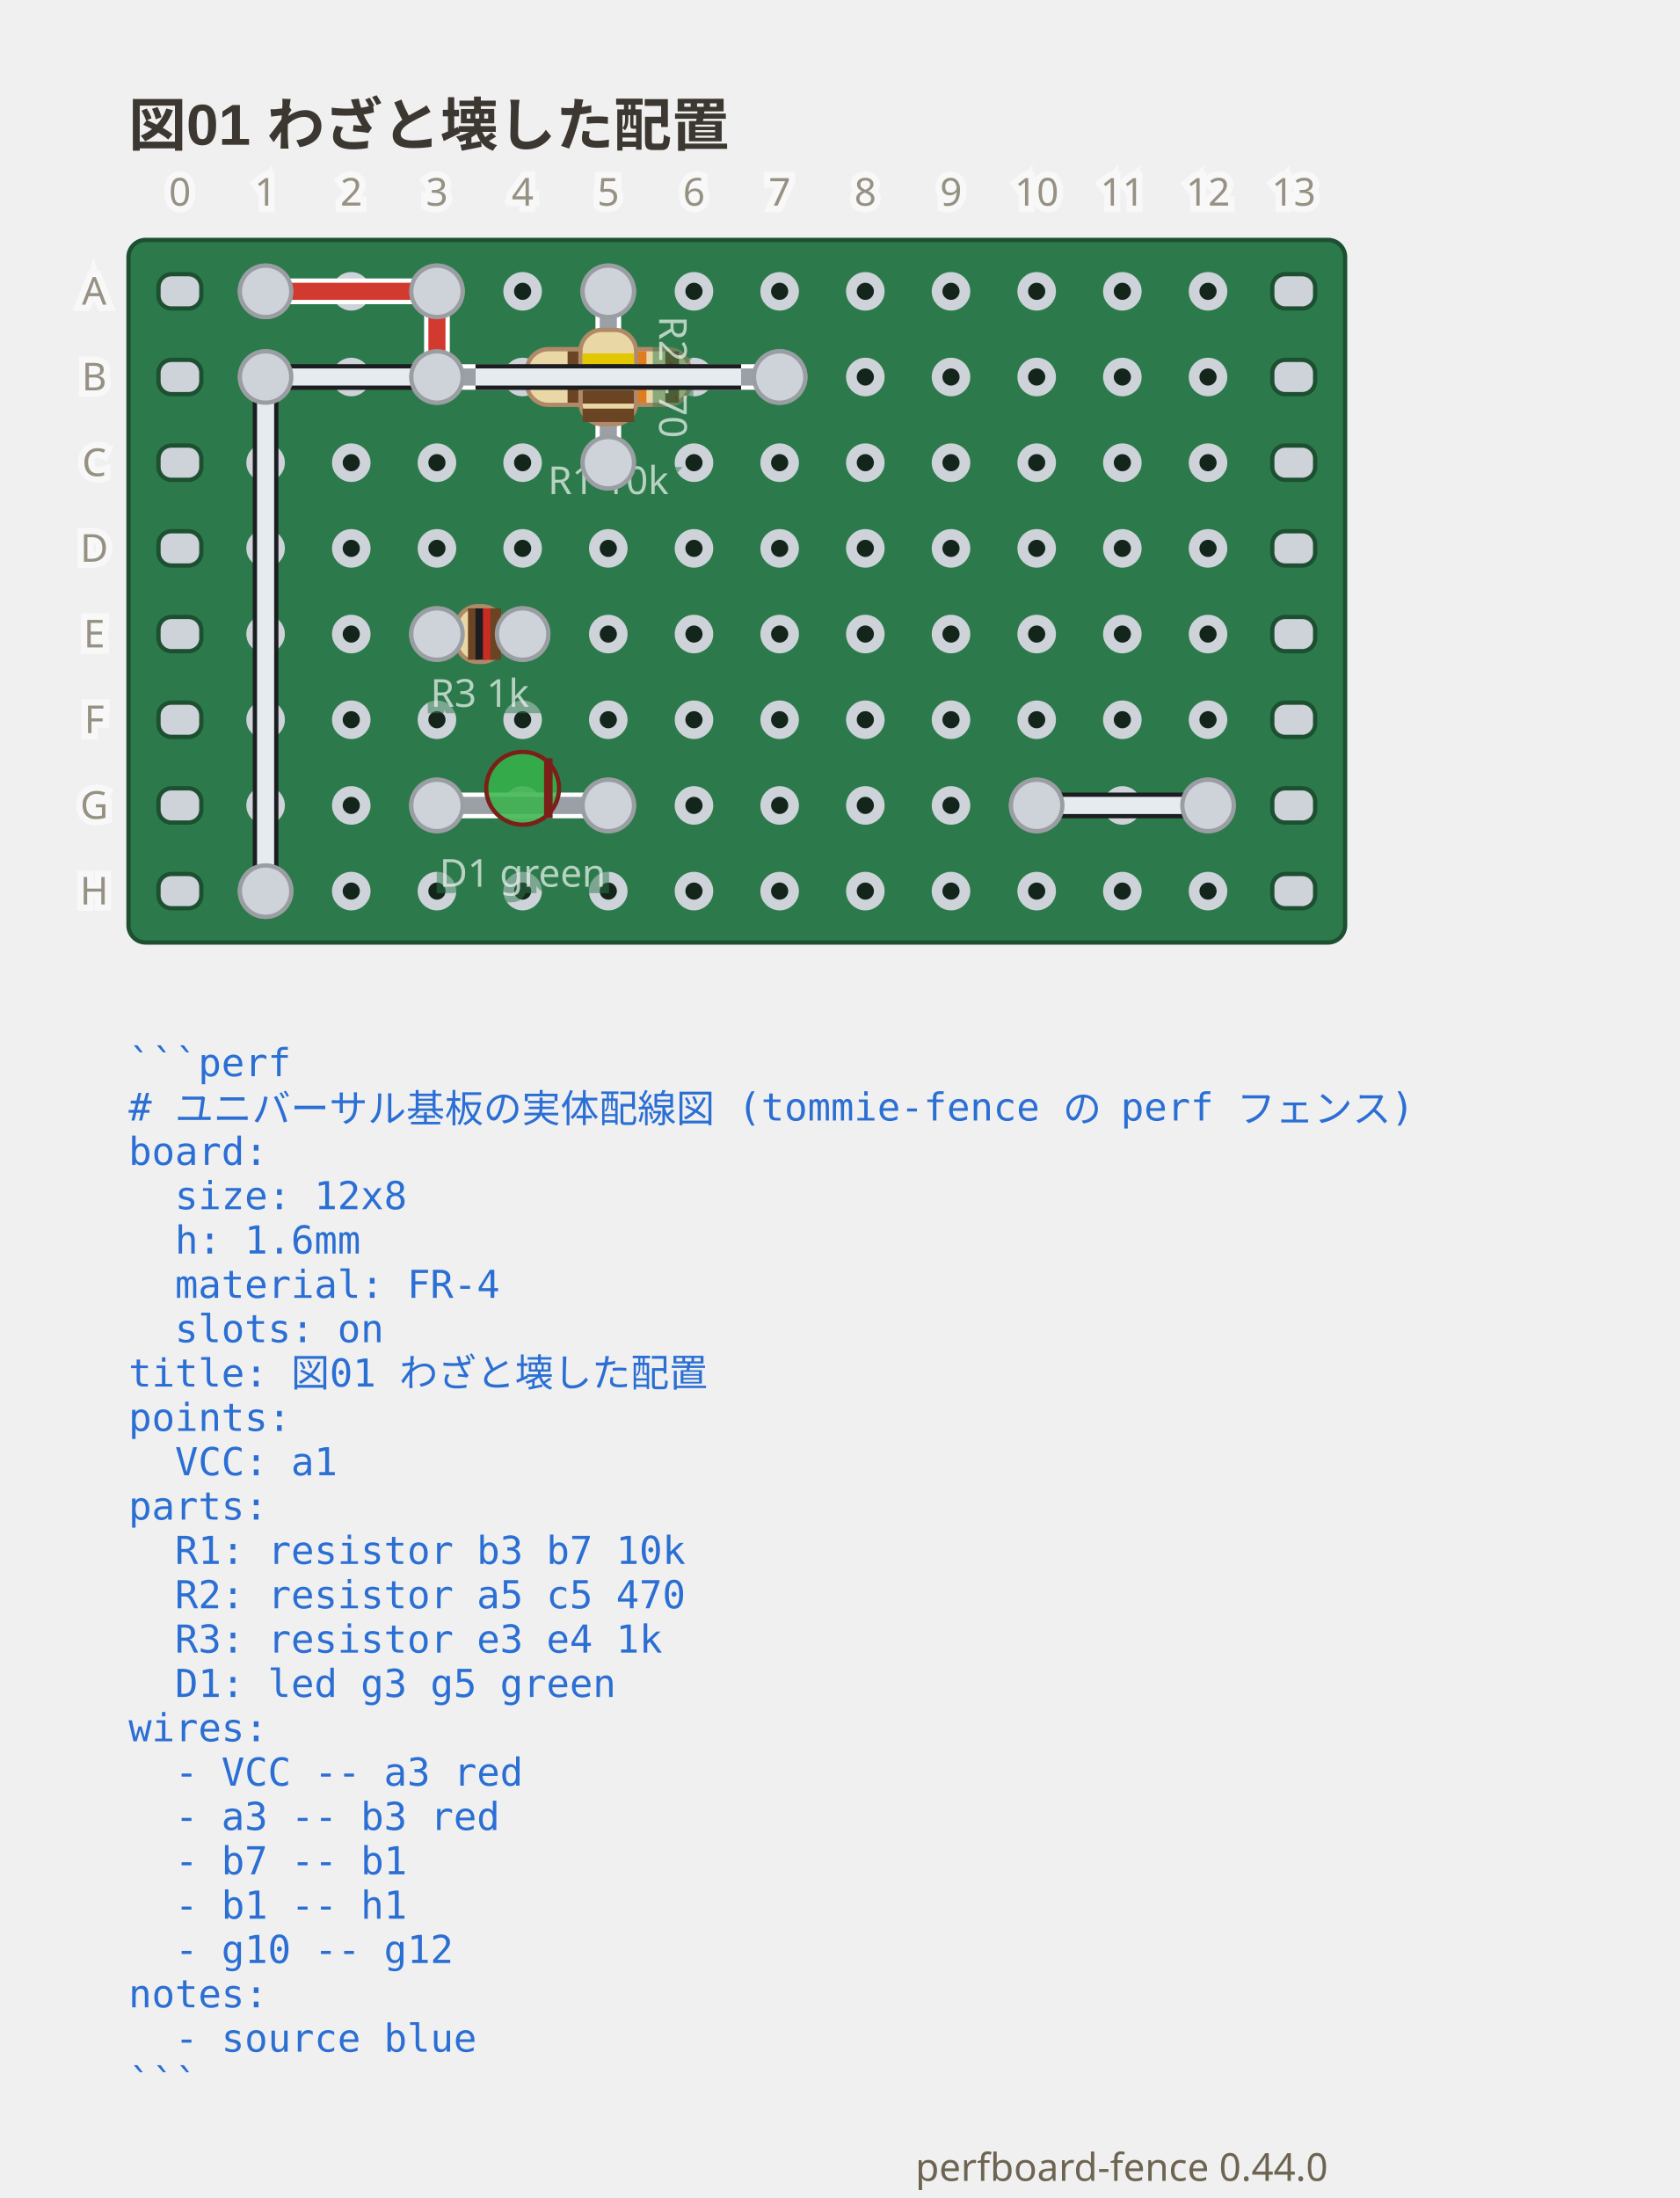
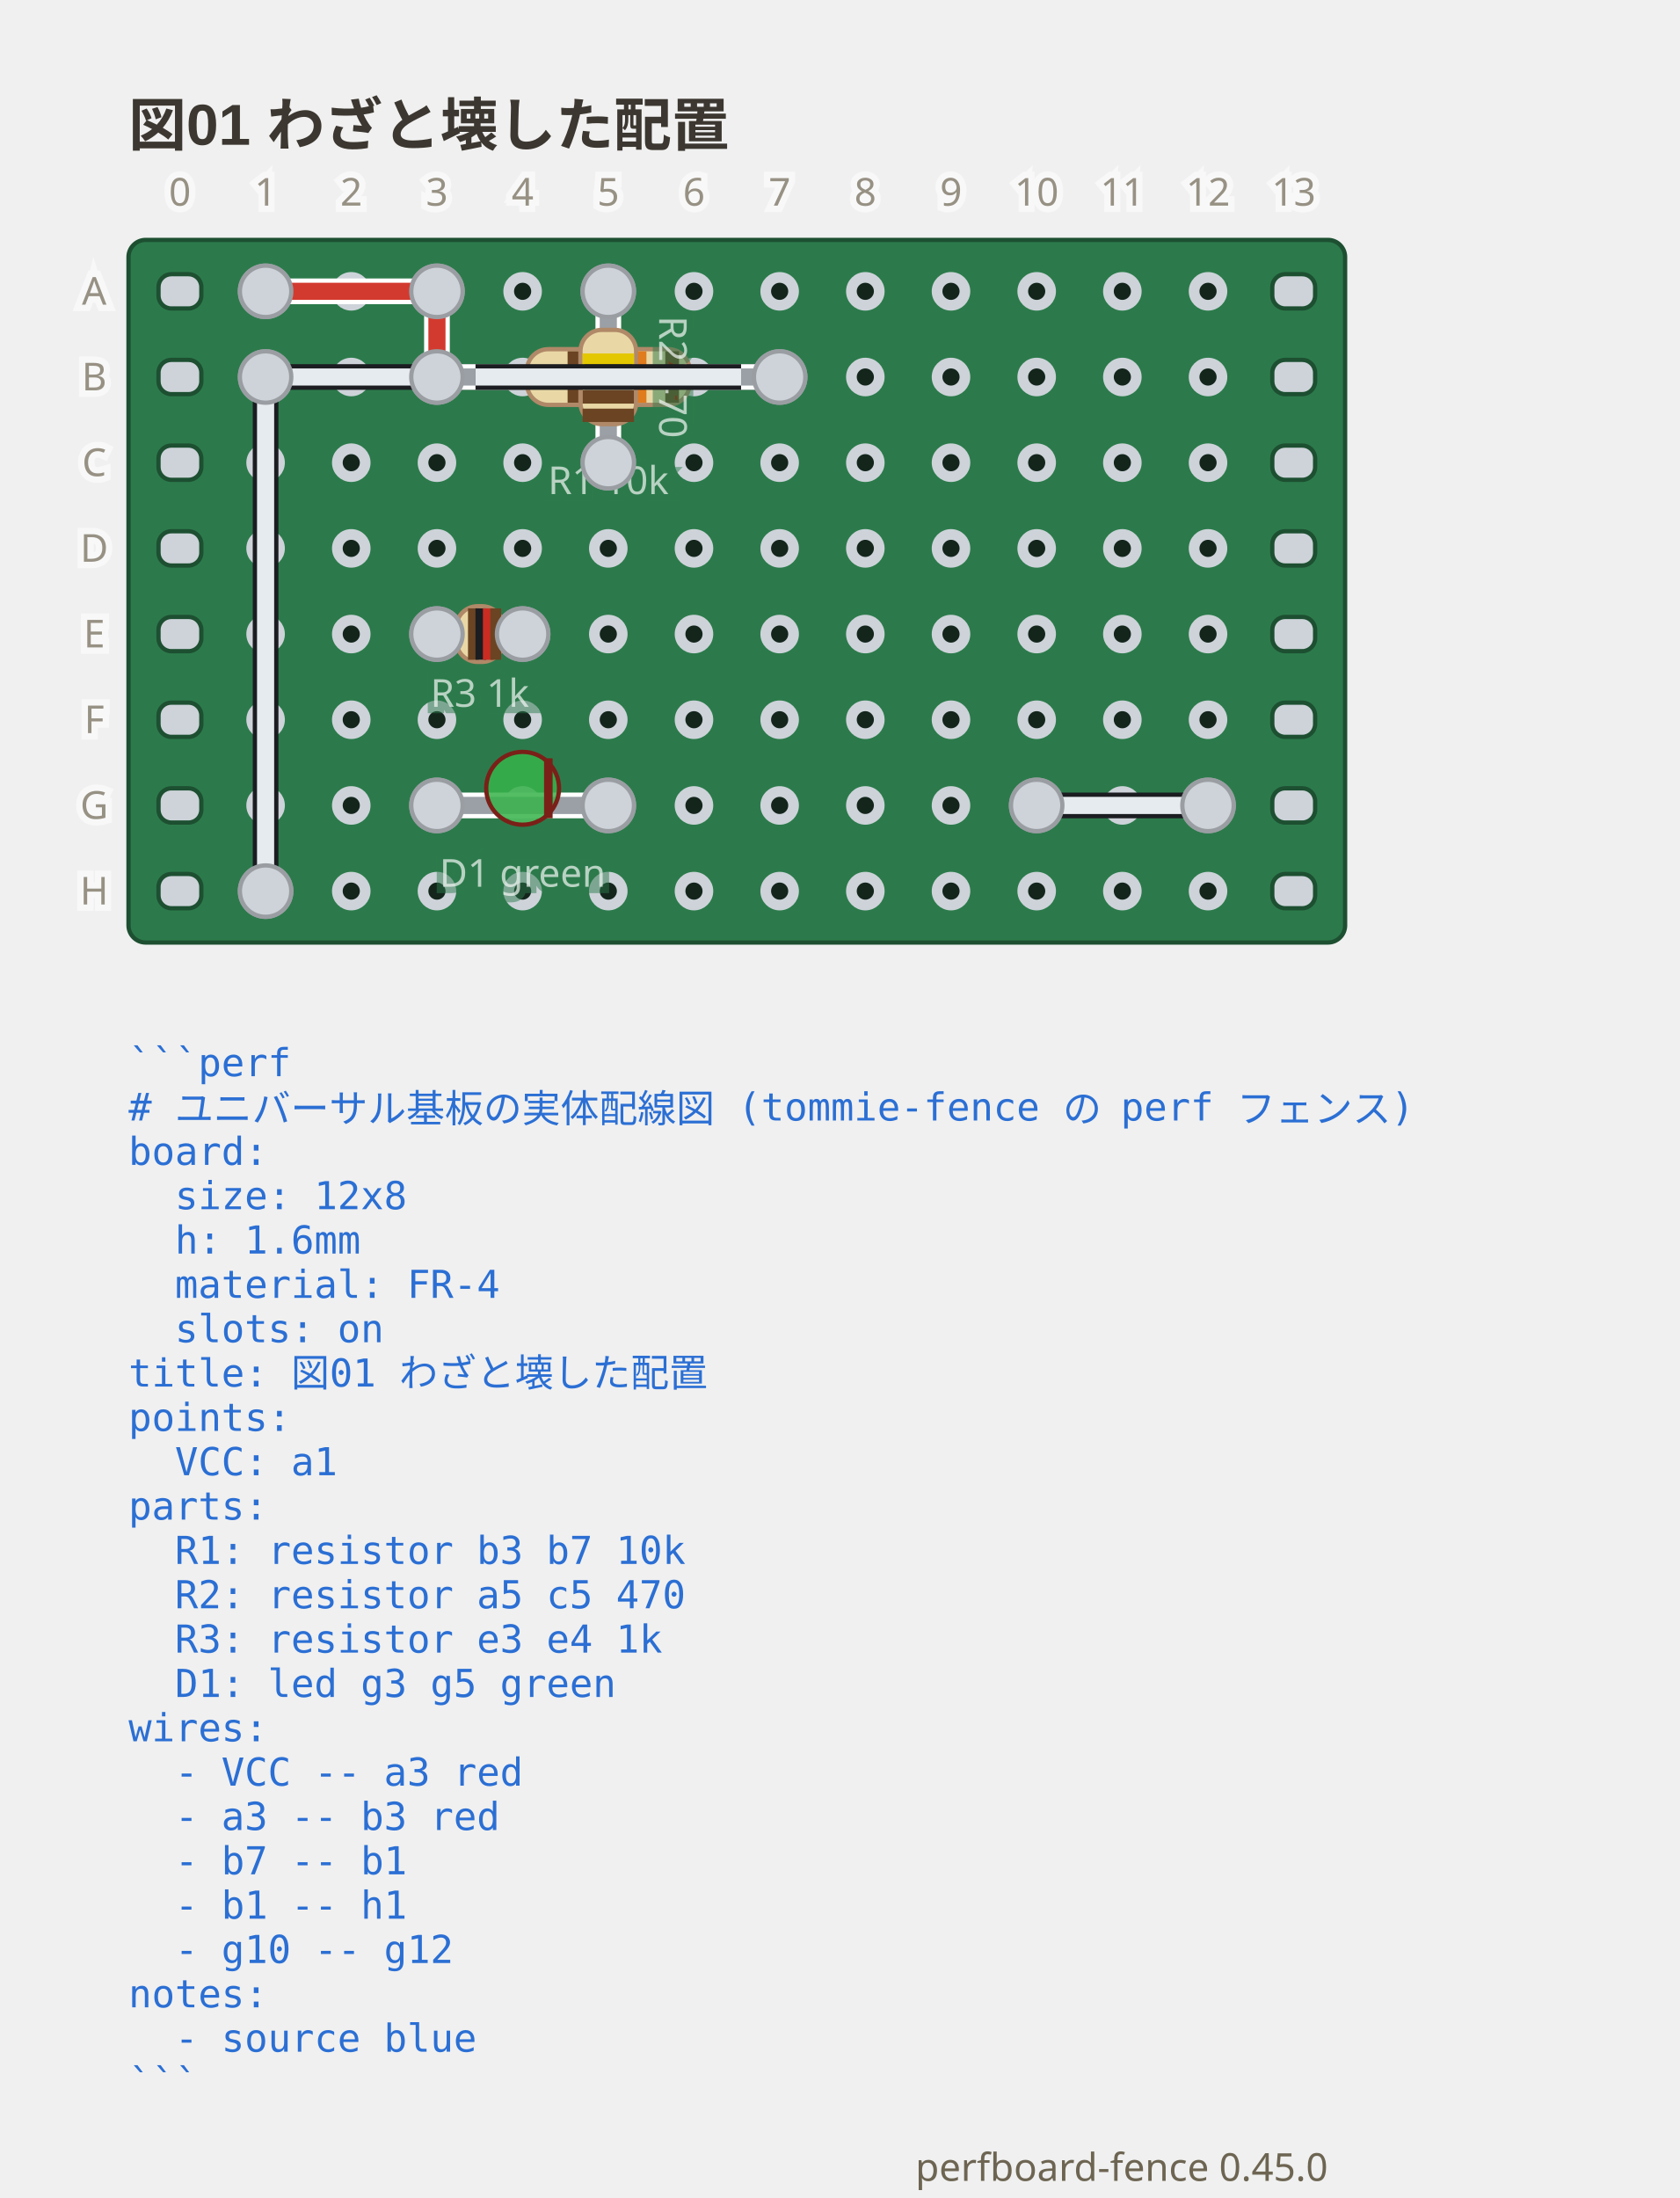
- <svg xmlns="http://www.w3.org/2000/svg" viewBox="0 0 392 513.05" width="392" height="513.05" data-perfboard-fence="0.44.0" role="img">
+ <svg xmlns="http://www.w3.org/2000/svg" viewBox="0 0 392 513.05" width="392" height="513.05" data-perfboard-fence="0.45.0" role="img">
  <text x="30" y="34" text-anchor="start" font-family="'Segoe UI', 'Helvetica Neue', Arial, 'Noto Sans', 'Hiragino Sans', 'Yu Gothic UI', 'Noto Sans CJK JP', sans-serif" fill="#3c3730" font-size="13.5" font-weight="600">図01 わざと壊した配置</text>
  <rect x="30" y="56" width="284" height="164" rx="4" fill="#2c7a4b" stroke="#1d4f31" stroke-width="1" />
  <circle cx="62" cy="68" r="3.25" fill="#14261c" stroke="#cdd3d9" stroke-width="2.5" />
  <circle cx="82" cy="68" r="3.25" fill="#14261c" stroke="#cdd3d9" stroke-width="2.5" />
  <circle cx="102" cy="68" r="3.25" fill="#14261c" stroke="#cdd3d9" stroke-width="2.5" />
  <circle cx="122" cy="68" r="3.25" fill="#14261c" stroke="#cdd3d9" stroke-width="2.5" />
  <circle cx="142" cy="68" r="3.25" fill="#14261c" stroke="#cdd3d9" stroke-width="2.5" />
  <circle cx="162" cy="68" r="3.25" fill="#14261c" stroke="#cdd3d9" stroke-width="2.5" />
  <circle cx="182" cy="68" r="3.25" fill="#14261c" stroke="#cdd3d9" stroke-width="2.5" />
  <circle cx="202" cy="68" r="3.25" fill="#14261c" stroke="#cdd3d9" stroke-width="2.5" />
  <circle cx="222" cy="68" r="3.25" fill="#14261c" stroke="#cdd3d9" stroke-width="2.5" />
  <circle cx="242" cy="68" r="3.25" fill="#14261c" stroke="#cdd3d9" stroke-width="2.5" />
  <circle cx="262" cy="68" r="3.25" fill="#14261c" stroke="#cdd3d9" stroke-width="2.5" />
  <circle cx="282" cy="68" r="3.25" fill="#14261c" stroke="#cdd3d9" stroke-width="2.5" />
  <circle cx="62" cy="88" r="3.25" fill="#14261c" stroke="#cdd3d9" stroke-width="2.5" />
  <circle cx="82" cy="88" r="3.25" fill="#14261c" stroke="#cdd3d9" stroke-width="2.5" />
  <circle cx="102" cy="88" r="3.25" fill="#14261c" stroke="#cdd3d9" stroke-width="2.5" />
  <circle cx="122" cy="88" r="3.25" fill="#14261c" stroke="#cdd3d9" stroke-width="2.5" />
  <circle cx="142" cy="88" r="3.25" fill="#14261c" stroke="#cdd3d9" stroke-width="2.5" />
  <circle cx="162" cy="88" r="3.25" fill="#14261c" stroke="#cdd3d9" stroke-width="2.5" />
  <circle cx="182" cy="88" r="3.25" fill="#14261c" stroke="#cdd3d9" stroke-width="2.5" />
  <circle cx="202" cy="88" r="3.25" fill="#14261c" stroke="#cdd3d9" stroke-width="2.5" />
  <circle cx="222" cy="88" r="3.25" fill="#14261c" stroke="#cdd3d9" stroke-width="2.5" />
  <circle cx="242" cy="88" r="3.25" fill="#14261c" stroke="#cdd3d9" stroke-width="2.5" />
  <circle cx="262" cy="88" r="3.25" fill="#14261c" stroke="#cdd3d9" stroke-width="2.5" />
  <circle cx="282" cy="88" r="3.25" fill="#14261c" stroke="#cdd3d9" stroke-width="2.5" />
  <circle cx="62" cy="108" r="3.25" fill="#14261c" stroke="#cdd3d9" stroke-width="2.5" />
  <circle cx="82" cy="108" r="3.25" fill="#14261c" stroke="#cdd3d9" stroke-width="2.5" />
  <circle cx="102" cy="108" r="3.25" fill="#14261c" stroke="#cdd3d9" stroke-width="2.5" />
  <circle cx="122" cy="108" r="3.25" fill="#14261c" stroke="#cdd3d9" stroke-width="2.5" />
  <circle cx="142" cy="108" r="3.25" fill="#14261c" stroke="#cdd3d9" stroke-width="2.5" />
  <circle cx="162" cy="108" r="3.25" fill="#14261c" stroke="#cdd3d9" stroke-width="2.5" />
  <circle cx="182" cy="108" r="3.25" fill="#14261c" stroke="#cdd3d9" stroke-width="2.5" />
  <circle cx="202" cy="108" r="3.25" fill="#14261c" stroke="#cdd3d9" stroke-width="2.5" />
  <circle cx="222" cy="108" r="3.25" fill="#14261c" stroke="#cdd3d9" stroke-width="2.5" />
  <circle cx="242" cy="108" r="3.25" fill="#14261c" stroke="#cdd3d9" stroke-width="2.5" />
  <circle cx="262" cy="108" r="3.25" fill="#14261c" stroke="#cdd3d9" stroke-width="2.5" />
  <circle cx="282" cy="108" r="3.25" fill="#14261c" stroke="#cdd3d9" stroke-width="2.5" />
  <circle cx="62" cy="128" r="3.25" fill="#14261c" stroke="#cdd3d9" stroke-width="2.5" />
  <circle cx="82" cy="128" r="3.25" fill="#14261c" stroke="#cdd3d9" stroke-width="2.5" />
  <circle cx="102" cy="128" r="3.25" fill="#14261c" stroke="#cdd3d9" stroke-width="2.5" />
  <circle cx="122" cy="128" r="3.25" fill="#14261c" stroke="#cdd3d9" stroke-width="2.5" />
  <circle cx="142" cy="128" r="3.25" fill="#14261c" stroke="#cdd3d9" stroke-width="2.5" />
  <circle cx="162" cy="128" r="3.25" fill="#14261c" stroke="#cdd3d9" stroke-width="2.5" />
  <circle cx="182" cy="128" r="3.25" fill="#14261c" stroke="#cdd3d9" stroke-width="2.5" />
  <circle cx="202" cy="128" r="3.25" fill="#14261c" stroke="#cdd3d9" stroke-width="2.5" />
  <circle cx="222" cy="128" r="3.25" fill="#14261c" stroke="#cdd3d9" stroke-width="2.5" />
  <circle cx="242" cy="128" r="3.25" fill="#14261c" stroke="#cdd3d9" stroke-width="2.5" />
  <circle cx="262" cy="128" r="3.25" fill="#14261c" stroke="#cdd3d9" stroke-width="2.5" />
  <circle cx="282" cy="128" r="3.25" fill="#14261c" stroke="#cdd3d9" stroke-width="2.5" />
  <circle cx="62" cy="148" r="3.25" fill="#14261c" stroke="#cdd3d9" stroke-width="2.5" />
  <circle cx="82" cy="148" r="3.25" fill="#14261c" stroke="#cdd3d9" stroke-width="2.5" />
  <circle cx="102" cy="148" r="3.25" fill="#14261c" stroke="#cdd3d9" stroke-width="2.5" />
  <circle cx="122" cy="148" r="3.25" fill="#14261c" stroke="#cdd3d9" stroke-width="2.5" />
  <circle cx="142" cy="148" r="3.25" fill="#14261c" stroke="#cdd3d9" stroke-width="2.5" />
  <circle cx="162" cy="148" r="3.25" fill="#14261c" stroke="#cdd3d9" stroke-width="2.5" />
  <circle cx="182" cy="148" r="3.25" fill="#14261c" stroke="#cdd3d9" stroke-width="2.5" />
  <circle cx="202" cy="148" r="3.25" fill="#14261c" stroke="#cdd3d9" stroke-width="2.5" />
  <circle cx="222" cy="148" r="3.25" fill="#14261c" stroke="#cdd3d9" stroke-width="2.5" />
  <circle cx="242" cy="148" r="3.25" fill="#14261c" stroke="#cdd3d9" stroke-width="2.5" />
  <circle cx="262" cy="148" r="3.25" fill="#14261c" stroke="#cdd3d9" stroke-width="2.5" />
  <circle cx="282" cy="148" r="3.25" fill="#14261c" stroke="#cdd3d9" stroke-width="2.5" />
  <circle cx="62" cy="168" r="3.25" fill="#14261c" stroke="#cdd3d9" stroke-width="2.5" />
  <circle cx="82" cy="168" r="3.25" fill="#14261c" stroke="#cdd3d9" stroke-width="2.5" />
  <circle cx="102" cy="168" r="3.25" fill="#14261c" stroke="#cdd3d9" stroke-width="2.5" />
  <circle cx="122" cy="168" r="3.25" fill="#14261c" stroke="#cdd3d9" stroke-width="2.5" />
  <circle cx="142" cy="168" r="3.25" fill="#14261c" stroke="#cdd3d9" stroke-width="2.5" />
  <circle cx="162" cy="168" r="3.25" fill="#14261c" stroke="#cdd3d9" stroke-width="2.5" />
  <circle cx="182" cy="168" r="3.25" fill="#14261c" stroke="#cdd3d9" stroke-width="2.5" />
  <circle cx="202" cy="168" r="3.25" fill="#14261c" stroke="#cdd3d9" stroke-width="2.5" />
  <circle cx="222" cy="168" r="3.25" fill="#14261c" stroke="#cdd3d9" stroke-width="2.5" />
  <circle cx="242" cy="168" r="3.25" fill="#14261c" stroke="#cdd3d9" stroke-width="2.5" />
  <circle cx="262" cy="168" r="3.25" fill="#14261c" stroke="#cdd3d9" stroke-width="2.5" />
  <circle cx="282" cy="168" r="3.25" fill="#14261c" stroke="#cdd3d9" stroke-width="2.5" />
  <circle cx="62" cy="188" r="3.25" fill="#14261c" stroke="#cdd3d9" stroke-width="2.5" />
  <circle cx="82" cy="188" r="3.25" fill="#14261c" stroke="#cdd3d9" stroke-width="2.5" />
  <circle cx="102" cy="188" r="3.25" fill="#14261c" stroke="#cdd3d9" stroke-width="2.5" />
  <circle cx="122" cy="188" r="3.25" fill="#14261c" stroke="#cdd3d9" stroke-width="2.5" />
  <circle cx="142" cy="188" r="3.25" fill="#14261c" stroke="#cdd3d9" stroke-width="2.5" />
  <circle cx="162" cy="188" r="3.25" fill="#14261c" stroke="#cdd3d9" stroke-width="2.5" />
  <circle cx="182" cy="188" r="3.25" fill="#14261c" stroke="#cdd3d9" stroke-width="2.5" />
  <circle cx="202" cy="188" r="3.25" fill="#14261c" stroke="#cdd3d9" stroke-width="2.5" />
  <circle cx="222" cy="188" r="3.25" fill="#14261c" stroke="#cdd3d9" stroke-width="2.5" />
  <circle cx="242" cy="188" r="3.25" fill="#14261c" stroke="#cdd3d9" stroke-width="2.5" />
  <circle cx="262" cy="188" r="3.25" fill="#14261c" stroke="#cdd3d9" stroke-width="2.5" />
  <circle cx="282" cy="188" r="3.25" fill="#14261c" stroke="#cdd3d9" stroke-width="2.5" />
  <circle cx="62" cy="208" r="3.25" fill="#14261c" stroke="#cdd3d9" stroke-width="2.5" />
  <circle cx="82" cy="208" r="3.25" fill="#14261c" stroke="#cdd3d9" stroke-width="2.5" />
  <circle cx="102" cy="208" r="3.25" fill="#14261c" stroke="#cdd3d9" stroke-width="2.5" />
  <circle cx="122" cy="208" r="3.25" fill="#14261c" stroke="#cdd3d9" stroke-width="2.5" />
  <circle cx="142" cy="208" r="3.25" fill="#14261c" stroke="#cdd3d9" stroke-width="2.5" />
  <circle cx="162" cy="208" r="3.25" fill="#14261c" stroke="#cdd3d9" stroke-width="2.5" />
  <circle cx="182" cy="208" r="3.25" fill="#14261c" stroke="#cdd3d9" stroke-width="2.5" />
  <circle cx="202" cy="208" r="3.25" fill="#14261c" stroke="#cdd3d9" stroke-width="2.5" />
  <circle cx="222" cy="208" r="3.25" fill="#14261c" stroke="#cdd3d9" stroke-width="2.5" />
  <circle cx="242" cy="208" r="3.25" fill="#14261c" stroke="#cdd3d9" stroke-width="2.5" />
  <circle cx="262" cy="208" r="3.25" fill="#14261c" stroke="#cdd3d9" stroke-width="2.5" />
  <circle cx="282" cy="208" r="3.25" fill="#14261c" stroke="#cdd3d9" stroke-width="2.5" />
  <rect x="37" y="64" width="10" height="8" rx="3" fill="#cdd3d9" stroke="#1d4f31" stroke-width="1" />
  <rect x="297" y="64" width="10" height="8" rx="3" fill="#cdd3d9" stroke="#1d4f31" stroke-width="1" />
  <rect x="37" y="84" width="10" height="8" rx="3" fill="#cdd3d9" stroke="#1d4f31" stroke-width="1" />
  <rect x="297" y="84" width="10" height="8" rx="3" fill="#cdd3d9" stroke="#1d4f31" stroke-width="1" />
  <rect x="37" y="104" width="10" height="8" rx="3" fill="#cdd3d9" stroke="#1d4f31" stroke-width="1" />
  <rect x="297" y="104" width="10" height="8" rx="3" fill="#cdd3d9" stroke="#1d4f31" stroke-width="1" />
  <rect x="37" y="124" width="10" height="8" rx="3" fill="#cdd3d9" stroke="#1d4f31" stroke-width="1" />
  <rect x="297" y="124" width="10" height="8" rx="3" fill="#cdd3d9" stroke="#1d4f31" stroke-width="1" />
  <rect x="37" y="144" width="10" height="8" rx="3" fill="#cdd3d9" stroke="#1d4f31" stroke-width="1" />
  <rect x="297" y="144" width="10" height="8" rx="3" fill="#cdd3d9" stroke="#1d4f31" stroke-width="1" />
  <rect x="37" y="164" width="10" height="8" rx="3" fill="#cdd3d9" stroke="#1d4f31" stroke-width="1" />
  <rect x="297" y="164" width="10" height="8" rx="3" fill="#cdd3d9" stroke="#1d4f31" stroke-width="1" />
  <rect x="37" y="184" width="10" height="8" rx="3" fill="#cdd3d9" stroke="#1d4f31" stroke-width="1" />
  <rect x="297" y="184" width="10" height="8" rx="3" fill="#cdd3d9" stroke="#1d4f31" stroke-width="1" />
  <rect x="37" y="204" width="10" height="8" rx="3" fill="#cdd3d9" stroke="#1d4f31" stroke-width="1" />
  <rect x="297" y="204" width="10" height="8" rx="3" fill="#cdd3d9" stroke="#1d4f31" stroke-width="1" />
  <circle cx="102" cy="88" r="6" fill="#cdd3d9" stroke="#9a9ea3" stroke-width="1" />
  <circle cx="182" cy="88" r="6" fill="#cdd3d9" stroke="#9a9ea3" stroke-width="1" />
  <circle cx="142" cy="68" r="6" fill="#cdd3d9" stroke="#9a9ea3" stroke-width="1" />
  <circle cx="142" cy="108" r="6" fill="#cdd3d9" stroke="#9a9ea3" stroke-width="1" />
  <circle cx="102" cy="148" r="6" fill="#cdd3d9" stroke="#9a9ea3" stroke-width="1" />
  <circle cx="122" cy="148" r="6" fill="#cdd3d9" stroke="#9a9ea3" stroke-width="1" />
  <circle cx="102" cy="188" r="6" fill="#cdd3d9" stroke="#9a9ea3" stroke-width="1" />
  <circle cx="142" cy="188" r="6" fill="#cdd3d9" stroke="#9a9ea3" stroke-width="1" />
  <circle cx="62" cy="68" r="6" fill="#cdd3d9" stroke="#9a9ea3" stroke-width="1" />
  <circle cx="102" cy="68" r="6" fill="#cdd3d9" stroke="#9a9ea3" stroke-width="1" />
  <circle cx="62" cy="88" r="6" fill="#cdd3d9" stroke="#9a9ea3" stroke-width="1" />
  <circle cx="62" cy="208" r="6" fill="#cdd3d9" stroke="#9a9ea3" stroke-width="1" />
  <circle cx="242" cy="188" r="6" fill="#cdd3d9" stroke="#9a9ea3" stroke-width="1" />
  <circle cx="282" cy="188" r="6" fill="#cdd3d9" stroke="#9a9ea3" stroke-width="1" />
  <line x1="62" y1="68" x2="102" y2="68" class="cf-wire-outline" stroke="#ffffff" stroke-width="6" stroke-linecap="round" pointer-events="none" />
  <line x1="102" y1="68" x2="102" y2="88" class="cf-wire-outline" stroke="#ffffff" stroke-width="6" stroke-linecap="round" pointer-events="none" />
  <line x1="182" y1="88" x2="62" y2="88" class="cf-wire-outline" stroke="#1b1d21" stroke-width="6" stroke-linecap="round" pointer-events="none" />
  <line x1="62" y1="88" x2="62" y2="208" class="cf-wire-outline" stroke="#1b1d21" stroke-width="6" stroke-linecap="round" pointer-events="none" />
  <line x1="242" y1="188" x2="282" y2="188" class="cf-wire-outline" stroke="#1b1d21" stroke-width="6" stroke-linecap="round" pointer-events="none" />
  <line x1="62" y1="68" x2="102" y2="68" stroke="#d33a2f" stroke-width="4" stroke-linecap="round" stroke-opacity="1" />
  <line x1="102" y1="68" x2="102" y2="88" stroke="#d33a2f" stroke-width="4" stroke-linecap="round" stroke-opacity="1" />
  <line x1="182" y1="88" x2="62" y2="88" stroke="#e6ebef" stroke-width="4" stroke-linecap="round" stroke-opacity="1" />
  <line x1="62" y1="88" x2="62" y2="208" stroke="#e6ebef" stroke-width="4" stroke-linecap="round" stroke-opacity="1" />
  <line x1="242" y1="188" x2="282" y2="188" stroke="#e6ebef" stroke-width="4" stroke-linecap="round" stroke-opacity="1" />
  <line x1="102" y1="88" x2="182" y2="88" stroke-linecap="round" stroke="#ffffff" stroke-width="6" />
  <line x1="102" y1="88" x2="182" y2="88" stroke-linecap="round" stroke="#9aa0a6" stroke-width="4" />
  <g transform="translate(142 88) rotate(0)">
    <rect x="-19" y="-6.5" width="38" height="13" rx="5" fill="#e9d8a6" stroke="#b08968" />
    <rect x="-9.5" y="-6" width="3.2" height="12" fill="#6b4423" />
    <rect x="-1.9" y="-6" width="3.2" height="12" fill="#1b1d21" />
    <rect x="5.7" y="-6" width="3.2" height="12" fill="#e07b1e" />
    <rect x="13.3" y="-6" width="3.2" height="12" fill="#6b4423" />
  </g>
  <text x="142" y="115.33" text-anchor="middle" font-family="ui-sans-serif, system-ui, sans-serif" stroke="#2c7a4b" stroke-width="3" fill="#2c7a4b" font-size="9" opacity="0.5" aria-hidden="true">R1 10k</text>
  <text x="142" y="115.33" text-anchor="middle" font-family="ui-sans-serif, system-ui, sans-serif" fill="#f4f8f5" font-size="9" opacity="0.7">R1 10k</text>
  <line x1="142" y1="68" x2="142" y2="108" stroke-linecap="round" stroke="#ffffff" stroke-width="6" />
  <line x1="142" y1="68" x2="142" y2="108" stroke-linecap="round" stroke="#9aa0a6" stroke-width="4" />
  <g transform="translate(142 88) rotate(90)">
    <rect x="-11" y="-6.5" width="22" height="13" rx="5" fill="#e9d8a6" stroke="#b08968" />
    <rect x="-5.5" y="-6" width="3.12" height="12" fill="#e3c700" />
    <rect x="-1.21" y="-6" width="3.12" height="12" fill="#7b4bb7" />
    <rect x="3.09" y="-6" width="3.12" height="12" fill="#6b4423" />
    <rect x="7.38" y="-6" width="3.12" height="12" fill="#6b4423" />
  </g>
  <g transform="translate(157 88) rotate(90)">
    <text x="0" y="0" text-anchor="middle" font-family="ui-sans-serif, system-ui, sans-serif" stroke="#2c7a4b" stroke-width="3" fill="#2c7a4b" font-size="9" dominant-baseline="middle" opacity="0.5" aria-hidden="true">R2 470</text>
    <text x="0" y="0" text-anchor="middle" font-family="ui-sans-serif, system-ui, sans-serif" fill="#f4f8f5" font-size="9" dominant-baseline="middle" opacity="0.7">R2 470</text>
  </g>
  <line x1="102" y1="148" x2="122" y2="148" stroke-linecap="round" stroke="#ffffff" stroke-width="6" />
  <line x1="102" y1="148" x2="122" y2="148" stroke-linecap="round" stroke="#9aa0a6" stroke-width="4" />
  <g transform="translate(112 148) rotate(0)">
    <rect x="-5.5" y="-6.5" width="11" height="13" rx="5" fill="#e9d8a6" stroke="#b08968" />
    <rect x="-2.75" y="-6" width="2.53" height="12" fill="#6b4423" />
    <rect x="-1.01" y="-6" width="2.53" height="12" fill="#1b1d21" />
    <rect x="0.73" y="-6" width="2.53" height="12" fill="#c92c22" />
    <rect x="2.47" y="-6" width="2.53" height="12" fill="#6b4423" />
  </g>
  <text x="112" y="164.98" text-anchor="middle" font-family="ui-sans-serif, system-ui, sans-serif" stroke="#2c7a4b" stroke-width="3" fill="#2c7a4b" font-size="9" opacity="0.5" aria-hidden="true">R3 1k</text>
  <text x="112" y="164.98" text-anchor="middle" font-family="ui-sans-serif, system-ui, sans-serif" fill="#f4f8f5" font-size="9" opacity="0.7">R3 1k</text>
  <line x1="102" y1="188" x2="142" y2="188" stroke-linecap="round" stroke="#ffffff" stroke-width="6" />
  <line x1="102" y1="188" x2="142" y2="188" stroke-linecap="round" stroke="#9aa0a6" stroke-width="4" />
  <g transform="translate(122 188) rotate(0)">
    <circle cx="0" cy="-4" r="8.5" fill="#37b34a" fill-opacity="0.85" stroke="#7a2018" />
    <line x1="6" y1="-11" x2="6" y2="3" stroke="#7a2018" stroke-width="2" />
  </g>
  <text x="122" y="206.98" text-anchor="middle" font-family="ui-sans-serif, system-ui, sans-serif" stroke="#2c7a4b" stroke-width="3" fill="#2c7a4b" font-size="9" opacity="0.5" aria-hidden="true">D1 green</text>
  <text x="122" y="206.98" text-anchor="middle" font-family="ui-sans-serif, system-ui, sans-serif" fill="#f4f8f5" font-size="9" opacity="0.7">D1 green</text>
  <clipPath id="pf-lead-R1-142-88">
    <rect x="111" y="82.5" width="62" height="11" transform="rotate(0 142 88)" />
  </clipPath>
  <g clip-path="url(#pf-lead-R1-142-88)">
    <line x1="102" y1="68" x2="102" y2="88" class="cf-wire-outline" stroke="#ffffff" stroke-width="6" stroke-linecap="round" pointer-events="none" />
    <line x1="182" y1="88" x2="62" y2="88" class="cf-wire-outline" stroke="#1b1d21" stroke-width="6" stroke-linecap="round" pointer-events="none" />
    <line x1="102" y1="68" x2="102" y2="88" stroke="#d33a2f" stroke-width="4" stroke-linecap="round" stroke-opacity="1" />
    <line x1="182" y1="88" x2="62" y2="88" stroke="#e6ebef" stroke-width="4" stroke-linecap="round" stroke-opacity="1" />
  </g>
  <clipPath id="pf-lead-R2-142-88">
    <rect x="131" y="82.5" width="22" height="11" transform="rotate(90 142 88)" />
  </clipPath>
  <g clip-path="url(#pf-lead-R2-142-88)">
    <g opacity="0.5">
      <line x1="182" y1="88" x2="62" y2="88" class="cf-wire-outline" stroke="#1b1d21" stroke-width="6" stroke-linecap="round" pointer-events="none" />
      <line x1="182" y1="88" x2="62" y2="88" stroke="#e6ebef" stroke-width="4" stroke-linecap="round" stroke-opacity="1" />
    </g>
  </g>
  <circle cx="102" cy="88" r="6" fill="#cdd3d9" stroke="#9a9ea3" stroke-width="1" />
  <circle cx="182" cy="88" r="6" fill="#cdd3d9" stroke="#9a9ea3" stroke-width="1" />
  <circle cx="142" cy="68" r="6" fill="#cdd3d9" stroke="#9a9ea3" stroke-width="1" />
  <circle cx="142" cy="108" r="6" fill="#cdd3d9" stroke="#9a9ea3" stroke-width="1" />
  <circle cx="102" cy="148" r="6" fill="#cdd3d9" stroke="#9a9ea3" stroke-width="1" />
  <circle cx="122" cy="148" r="6" fill="#cdd3d9" stroke="#9a9ea3" stroke-width="1" />
  <circle cx="102" cy="188" r="6" fill="#cdd3d9" stroke="#9a9ea3" stroke-width="1" />
  <circle cx="142" cy="188" r="6" fill="#cdd3d9" stroke="#9a9ea3" stroke-width="1" />
  <circle cx="62" cy="68" r="6" fill="#cdd3d9" stroke="#9a9ea3" stroke-width="1" />
  <circle cx="102" cy="68" r="6" fill="#cdd3d9" stroke="#9a9ea3" stroke-width="1" />
  <circle cx="62" cy="88" r="6" fill="#cdd3d9" stroke="#9a9ea3" stroke-width="1" />
  <circle cx="62" cy="208" r="6" fill="#cdd3d9" stroke="#9a9ea3" stroke-width="1" />
  <circle cx="242" cy="188" r="6" fill="#cdd3d9" stroke="#9a9ea3" stroke-width="1" />
  <circle cx="282" cy="188" r="6" fill="#cdd3d9" stroke="#9a9ea3" stroke-width="1" />
  <text x="22" y="68" text-anchor="middle" font-family="ui-sans-serif, system-ui, sans-serif" stroke="#ffffff" stroke-width="3" fill="#ffffff" font-size="9" dominant-baseline="middle" opacity="0.5" aria-hidden="true">A</text>
  <text x="22" y="68" text-anchor="middle" font-family="ui-sans-serif, system-ui, sans-serif" fill="#6d6552" font-size="9" dominant-baseline="middle" opacity="0.7">A</text>
  <text x="22" y="88" text-anchor="middle" font-family="ui-sans-serif, system-ui, sans-serif" stroke="#ffffff" stroke-width="3" fill="#ffffff" font-size="9" dominant-baseline="middle" opacity="0.5" aria-hidden="true">B</text>
  <text x="22" y="88" text-anchor="middle" font-family="ui-sans-serif, system-ui, sans-serif" fill="#6d6552" font-size="9" dominant-baseline="middle" opacity="0.7">B</text>
  <text x="22" y="108" text-anchor="middle" font-family="ui-sans-serif, system-ui, sans-serif" stroke="#ffffff" stroke-width="3" fill="#ffffff" font-size="9" dominant-baseline="middle" opacity="0.5" aria-hidden="true">C</text>
  <text x="22" y="108" text-anchor="middle" font-family="ui-sans-serif, system-ui, sans-serif" fill="#6d6552" font-size="9" dominant-baseline="middle" opacity="0.7">C</text>
  <text x="22" y="128" text-anchor="middle" font-family="ui-sans-serif, system-ui, sans-serif" stroke="#ffffff" stroke-width="3" fill="#ffffff" font-size="9" dominant-baseline="middle" opacity="0.5" aria-hidden="true">D</text>
  <text x="22" y="128" text-anchor="middle" font-family="ui-sans-serif, system-ui, sans-serif" fill="#6d6552" font-size="9" dominant-baseline="middle" opacity="0.7">D</text>
  <text x="22" y="148" text-anchor="middle" font-family="ui-sans-serif, system-ui, sans-serif" stroke="#ffffff" stroke-width="3" fill="#ffffff" font-size="9" dominant-baseline="middle" opacity="0.5" aria-hidden="true">E</text>
  <text x="22" y="148" text-anchor="middle" font-family="ui-sans-serif, system-ui, sans-serif" fill="#6d6552" font-size="9" dominant-baseline="middle" opacity="0.7">E</text>
  <text x="22" y="168" text-anchor="middle" font-family="ui-sans-serif, system-ui, sans-serif" stroke="#ffffff" stroke-width="3" fill="#ffffff" font-size="9" dominant-baseline="middle" opacity="0.5" aria-hidden="true">F</text>
  <text x="22" y="168" text-anchor="middle" font-family="ui-sans-serif, system-ui, sans-serif" fill="#6d6552" font-size="9" dominant-baseline="middle" opacity="0.7">F</text>
  <text x="22" y="188" text-anchor="middle" font-family="ui-sans-serif, system-ui, sans-serif" stroke="#ffffff" stroke-width="3" fill="#ffffff" font-size="9" dominant-baseline="middle" opacity="0.5" aria-hidden="true">G</text>
  <text x="22" y="188" text-anchor="middle" font-family="ui-sans-serif, system-ui, sans-serif" fill="#6d6552" font-size="9" dominant-baseline="middle" opacity="0.7">G</text>
  <text x="22" y="208" text-anchor="middle" font-family="ui-sans-serif, system-ui, sans-serif" stroke="#ffffff" stroke-width="3" fill="#ffffff" font-size="9" dominant-baseline="middle" opacity="0.5" aria-hidden="true">H</text>
  <text x="22" y="208" text-anchor="middle" font-family="ui-sans-serif, system-ui, sans-serif" fill="#6d6552" font-size="9" dominant-baseline="middle" opacity="0.7">H</text>
  <text x="42" y="48" text-anchor="middle" font-family="ui-sans-serif, system-ui, sans-serif" stroke="#ffffff" stroke-width="3" fill="#ffffff" font-size="9" opacity="0.5" aria-hidden="true">0</text>
  <text x="42" y="48" text-anchor="middle" font-family="ui-sans-serif, system-ui, sans-serif" fill="#6d6552" font-size="9" opacity="0.7">0</text>
  <text x="62" y="48" text-anchor="middle" font-family="ui-sans-serif, system-ui, sans-serif" stroke="#ffffff" stroke-width="3" fill="#ffffff" font-size="9" opacity="0.5" aria-hidden="true">1</text>
  <text x="62" y="48" text-anchor="middle" font-family="ui-sans-serif, system-ui, sans-serif" fill="#6d6552" font-size="9" opacity="0.7">1</text>
  <text x="82" y="48" text-anchor="middle" font-family="ui-sans-serif, system-ui, sans-serif" stroke="#ffffff" stroke-width="3" fill="#ffffff" font-size="9" opacity="0.5" aria-hidden="true">2</text>
  <text x="82" y="48" text-anchor="middle" font-family="ui-sans-serif, system-ui, sans-serif" fill="#6d6552" font-size="9" opacity="0.7">2</text>
  <text x="102" y="48" text-anchor="middle" font-family="ui-sans-serif, system-ui, sans-serif" stroke="#ffffff" stroke-width="3" fill="#ffffff" font-size="9" opacity="0.5" aria-hidden="true">3</text>
  <text x="102" y="48" text-anchor="middle" font-family="ui-sans-serif, system-ui, sans-serif" fill="#6d6552" font-size="9" opacity="0.7">3</text>
  <text x="122" y="48" text-anchor="middle" font-family="ui-sans-serif, system-ui, sans-serif" stroke="#ffffff" stroke-width="3" fill="#ffffff" font-size="9" opacity="0.5" aria-hidden="true">4</text>
  <text x="122" y="48" text-anchor="middle" font-family="ui-sans-serif, system-ui, sans-serif" fill="#6d6552" font-size="9" opacity="0.7">4</text>
  <text x="142" y="48" text-anchor="middle" font-family="ui-sans-serif, system-ui, sans-serif" stroke="#ffffff" stroke-width="3" fill="#ffffff" font-size="9" opacity="0.5" aria-hidden="true">5</text>
  <text x="142" y="48" text-anchor="middle" font-family="ui-sans-serif, system-ui, sans-serif" fill="#6d6552" font-size="9" opacity="0.7">5</text>
  <text x="162" y="48" text-anchor="middle" font-family="ui-sans-serif, system-ui, sans-serif" stroke="#ffffff" stroke-width="3" fill="#ffffff" font-size="9" opacity="0.5" aria-hidden="true">6</text>
  <text x="162" y="48" text-anchor="middle" font-family="ui-sans-serif, system-ui, sans-serif" fill="#6d6552" font-size="9" opacity="0.7">6</text>
  <text x="182" y="48" text-anchor="middle" font-family="ui-sans-serif, system-ui, sans-serif" stroke="#ffffff" stroke-width="3" fill="#ffffff" font-size="9" opacity="0.5" aria-hidden="true">7</text>
  <text x="182" y="48" text-anchor="middle" font-family="ui-sans-serif, system-ui, sans-serif" fill="#6d6552" font-size="9" opacity="0.7">7</text>
  <text x="202" y="48" text-anchor="middle" font-family="ui-sans-serif, system-ui, sans-serif" stroke="#ffffff" stroke-width="3" fill="#ffffff" font-size="9" opacity="0.5" aria-hidden="true">8</text>
  <text x="202" y="48" text-anchor="middle" font-family="ui-sans-serif, system-ui, sans-serif" fill="#6d6552" font-size="9" opacity="0.7">8</text>
  <text x="222" y="48" text-anchor="middle" font-family="ui-sans-serif, system-ui, sans-serif" stroke="#ffffff" stroke-width="3" fill="#ffffff" font-size="9" opacity="0.5" aria-hidden="true">9</text>
  <text x="222" y="48" text-anchor="middle" font-family="ui-sans-serif, system-ui, sans-serif" fill="#6d6552" font-size="9" opacity="0.7">9</text>
  <text x="242" y="48" text-anchor="middle" font-family="ui-sans-serif, system-ui, sans-serif" stroke="#ffffff" stroke-width="3" fill="#ffffff" font-size="9" opacity="0.5" aria-hidden="true">10</text>
  <text x="242" y="48" text-anchor="middle" font-family="ui-sans-serif, system-ui, sans-serif" fill="#6d6552" font-size="9" opacity="0.7">10</text>
  <text x="262" y="48" text-anchor="middle" font-family="ui-sans-serif, system-ui, sans-serif" stroke="#ffffff" stroke-width="3" fill="#ffffff" font-size="9" opacity="0.5" aria-hidden="true">11</text>
  <text x="262" y="48" text-anchor="middle" font-family="ui-sans-serif, system-ui, sans-serif" fill="#6d6552" font-size="9" opacity="0.7">11</text>
  <text x="282" y="48" text-anchor="middle" font-family="ui-sans-serif, system-ui, sans-serif" stroke="#ffffff" stroke-width="3" fill="#ffffff" font-size="9" opacity="0.5" aria-hidden="true">12</text>
  <text x="282" y="48" text-anchor="middle" font-family="ui-sans-serif, system-ui, sans-serif" fill="#6d6552" font-size="9" opacity="0.7">12</text>
  <text x="302" y="48" text-anchor="middle" font-family="ui-sans-serif, system-ui, sans-serif" stroke="#ffffff" stroke-width="3" fill="#ffffff" font-size="9" opacity="0.5" aria-hidden="true">13</text>
  <text x="302" y="48" text-anchor="middle" font-family="ui-sans-serif, system-ui, sans-serif" fill="#6d6552" font-size="9" opacity="0.7">13</text>
  <text x="30" y="251.2" text-anchor="start" font-family="ui-monospace, 'DejaVu Sans Mono', 'Noto Sans Mono CJK JP', monospace" fill="#2b6fd4" font-size="9" xml:space="preserve">```perf</text>
  <text x="30" y="261.55" text-anchor="start" font-family="ui-monospace, 'DejaVu Sans Mono', 'Noto Sans Mono CJK JP', monospace" fill="#2b6fd4" font-size="9" xml:space="preserve"># ユニバーサル基板の実体配線図 (tommie-fence の perf フェンス)</text>
  <text x="30" y="271.9" text-anchor="start" font-family="ui-monospace, 'DejaVu Sans Mono', 'Noto Sans Mono CJK JP', monospace" fill="#2b6fd4" font-size="9" xml:space="preserve">board:</text>
  <text x="30" y="282.25" text-anchor="start" font-family="ui-monospace, 'DejaVu Sans Mono', 'Noto Sans Mono CJK JP', monospace" fill="#2b6fd4" font-size="9" xml:space="preserve">  size: 12x8</text>
  <text x="30" y="292.6" text-anchor="start" font-family="ui-monospace, 'DejaVu Sans Mono', 'Noto Sans Mono CJK JP', monospace" fill="#2b6fd4" font-size="9" xml:space="preserve">  h: 1.6mm</text>
  <text x="30" y="302.95" text-anchor="start" font-family="ui-monospace, 'DejaVu Sans Mono', 'Noto Sans Mono CJK JP', monospace" fill="#2b6fd4" font-size="9" xml:space="preserve">  material: FR-4</text>
  <text x="30" y="313.3" text-anchor="start" font-family="ui-monospace, 'DejaVu Sans Mono', 'Noto Sans Mono CJK JP', monospace" fill="#2b6fd4" font-size="9" xml:space="preserve">  slots: on</text>
  <text x="30" y="323.65" text-anchor="start" font-family="ui-monospace, 'DejaVu Sans Mono', 'Noto Sans Mono CJK JP', monospace" fill="#2b6fd4" font-size="9" xml:space="preserve">title: 図01 わざと壊した配置</text>
  <text x="30" y="334" text-anchor="start" font-family="ui-monospace, 'DejaVu Sans Mono', 'Noto Sans Mono CJK JP', monospace" fill="#2b6fd4" font-size="9" xml:space="preserve">points:</text>
  <text x="30" y="344.35" text-anchor="start" font-family="ui-monospace, 'DejaVu Sans Mono', 'Noto Sans Mono CJK JP', monospace" fill="#2b6fd4" font-size="9" xml:space="preserve">  VCC: a1</text>
  <text x="30" y="354.7" text-anchor="start" font-family="ui-monospace, 'DejaVu Sans Mono', 'Noto Sans Mono CJK JP', monospace" fill="#2b6fd4" font-size="9" xml:space="preserve">parts:</text>
  <text x="30" y="365.05" text-anchor="start" font-family="ui-monospace, 'DejaVu Sans Mono', 'Noto Sans Mono CJK JP', monospace" fill="#2b6fd4" font-size="9" xml:space="preserve">  R1: resistor b3 b7 10k</text>
  <text x="30" y="375.4" text-anchor="start" font-family="ui-monospace, 'DejaVu Sans Mono', 'Noto Sans Mono CJK JP', monospace" fill="#2b6fd4" font-size="9" xml:space="preserve">  R2: resistor a5 c5 470</text>
  <text x="30" y="385.75" text-anchor="start" font-family="ui-monospace, 'DejaVu Sans Mono', 'Noto Sans Mono CJK JP', monospace" fill="#2b6fd4" font-size="9" xml:space="preserve">  R3: resistor e3 e4 1k</text>
  <text x="30" y="396.1" text-anchor="start" font-family="ui-monospace, 'DejaVu Sans Mono', 'Noto Sans Mono CJK JP', monospace" fill="#2b6fd4" font-size="9" xml:space="preserve">  D1: led g3 g5 green</text>
  <text x="30" y="406.45" text-anchor="start" font-family="ui-monospace, 'DejaVu Sans Mono', 'Noto Sans Mono CJK JP', monospace" fill="#2b6fd4" font-size="9" xml:space="preserve">wires:</text>
  <text x="30" y="416.8" text-anchor="start" font-family="ui-monospace, 'DejaVu Sans Mono', 'Noto Sans Mono CJK JP', monospace" fill="#2b6fd4" font-size="9" xml:space="preserve">  - VCC -- a3 red</text>
  <text x="30" y="427.15" text-anchor="start" font-family="ui-monospace, 'DejaVu Sans Mono', 'Noto Sans Mono CJK JP', monospace" fill="#2b6fd4" font-size="9" xml:space="preserve">  - a3 -- b3 red</text>
  <text x="30" y="437.5" text-anchor="start" font-family="ui-monospace, 'DejaVu Sans Mono', 'Noto Sans Mono CJK JP', monospace" fill="#2b6fd4" font-size="9" xml:space="preserve">  - b7 -- b1</text>
  <text x="30" y="447.85" text-anchor="start" font-family="ui-monospace, 'DejaVu Sans Mono', 'Noto Sans Mono CJK JP', monospace" fill="#2b6fd4" font-size="9" xml:space="preserve">  - b1 -- h1</text>
  <text x="30" y="458.2" text-anchor="start" font-family="ui-monospace, 'DejaVu Sans Mono', 'Noto Sans Mono CJK JP', monospace" fill="#2b6fd4" font-size="9" xml:space="preserve">  - g10 -- g12</text>
  <text x="30" y="468.55" text-anchor="start" font-family="ui-monospace, 'DejaVu Sans Mono', 'Noto Sans Mono CJK JP', monospace" fill="#2b6fd4" font-size="9" xml:space="preserve">notes:</text>
  <text x="30" y="478.9" text-anchor="start" font-family="ui-monospace, 'DejaVu Sans Mono', 'Noto Sans Mono CJK JP', monospace" fill="#2b6fd4" font-size="9" xml:space="preserve">  - source blue</text>
  <text x="30" y="489.25" text-anchor="start" font-family="ui-monospace, 'DejaVu Sans Mono', 'Noto Sans Mono CJK JP', monospace" fill="#2b6fd4" font-size="9" xml:space="preserve">```</text>
-   <text x="310" y="509.05" text-anchor="end" font-family="ui-sans-serif, system-ui, sans-serif" fill="#6d6552" font-size="9">perfboard-fence 0.44.0</text>
+   <text x="310" y="509.05" text-anchor="end" font-family="ui-sans-serif, system-ui, sans-serif" fill="#6d6552" font-size="9">perfboard-fence 0.45.0</text>
</svg>
